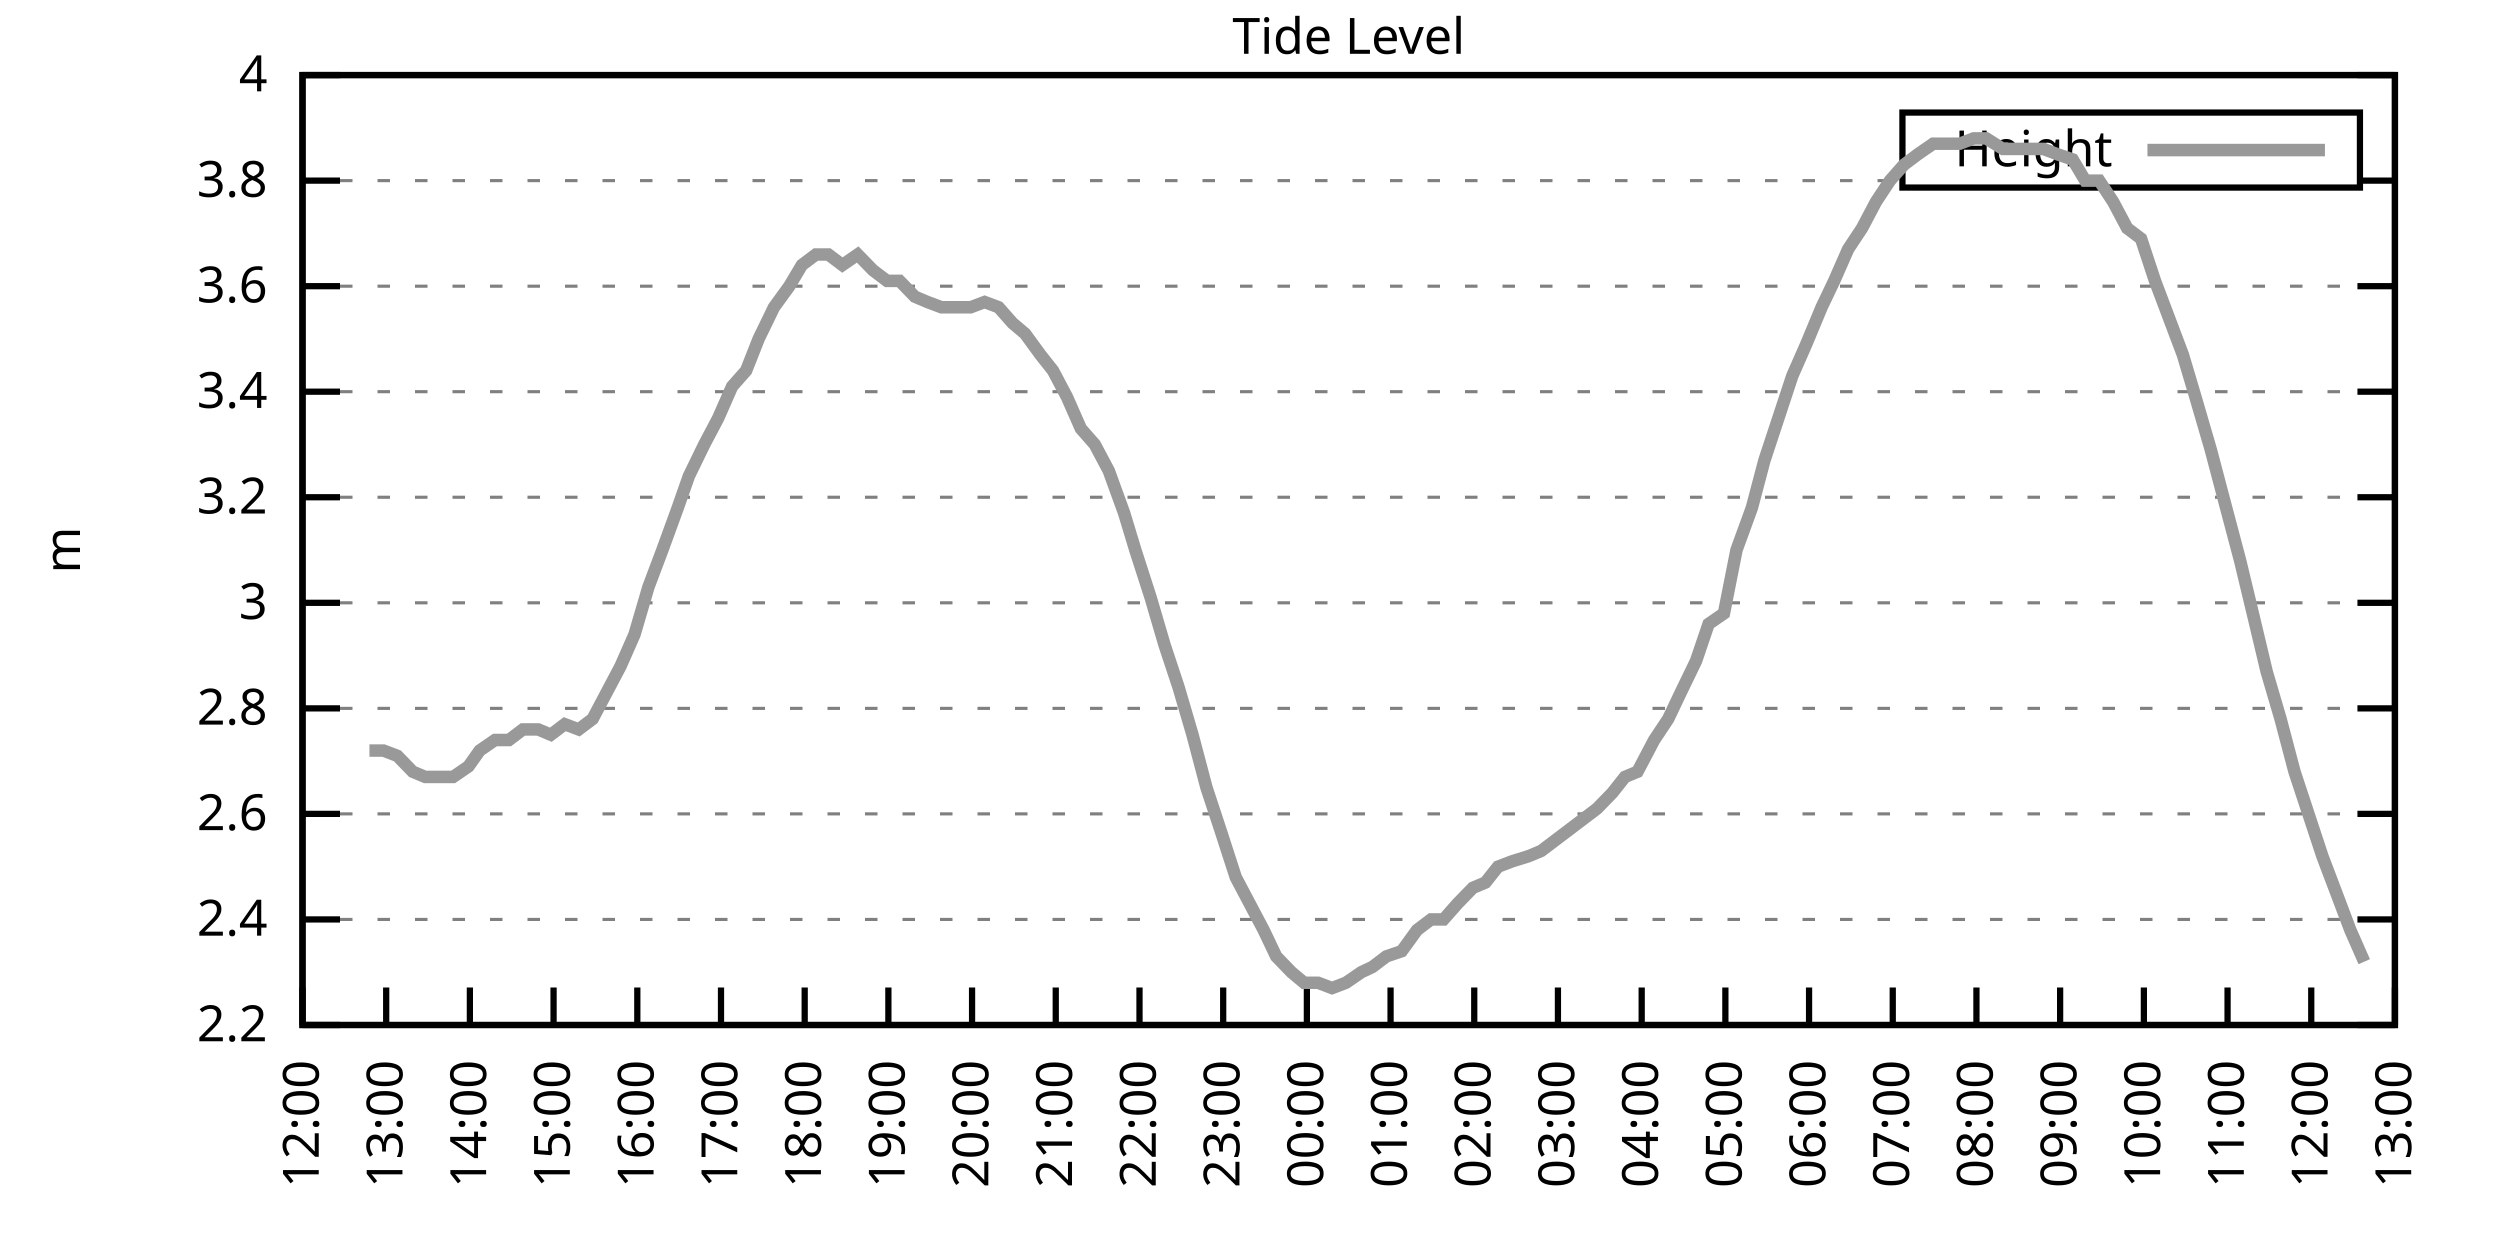
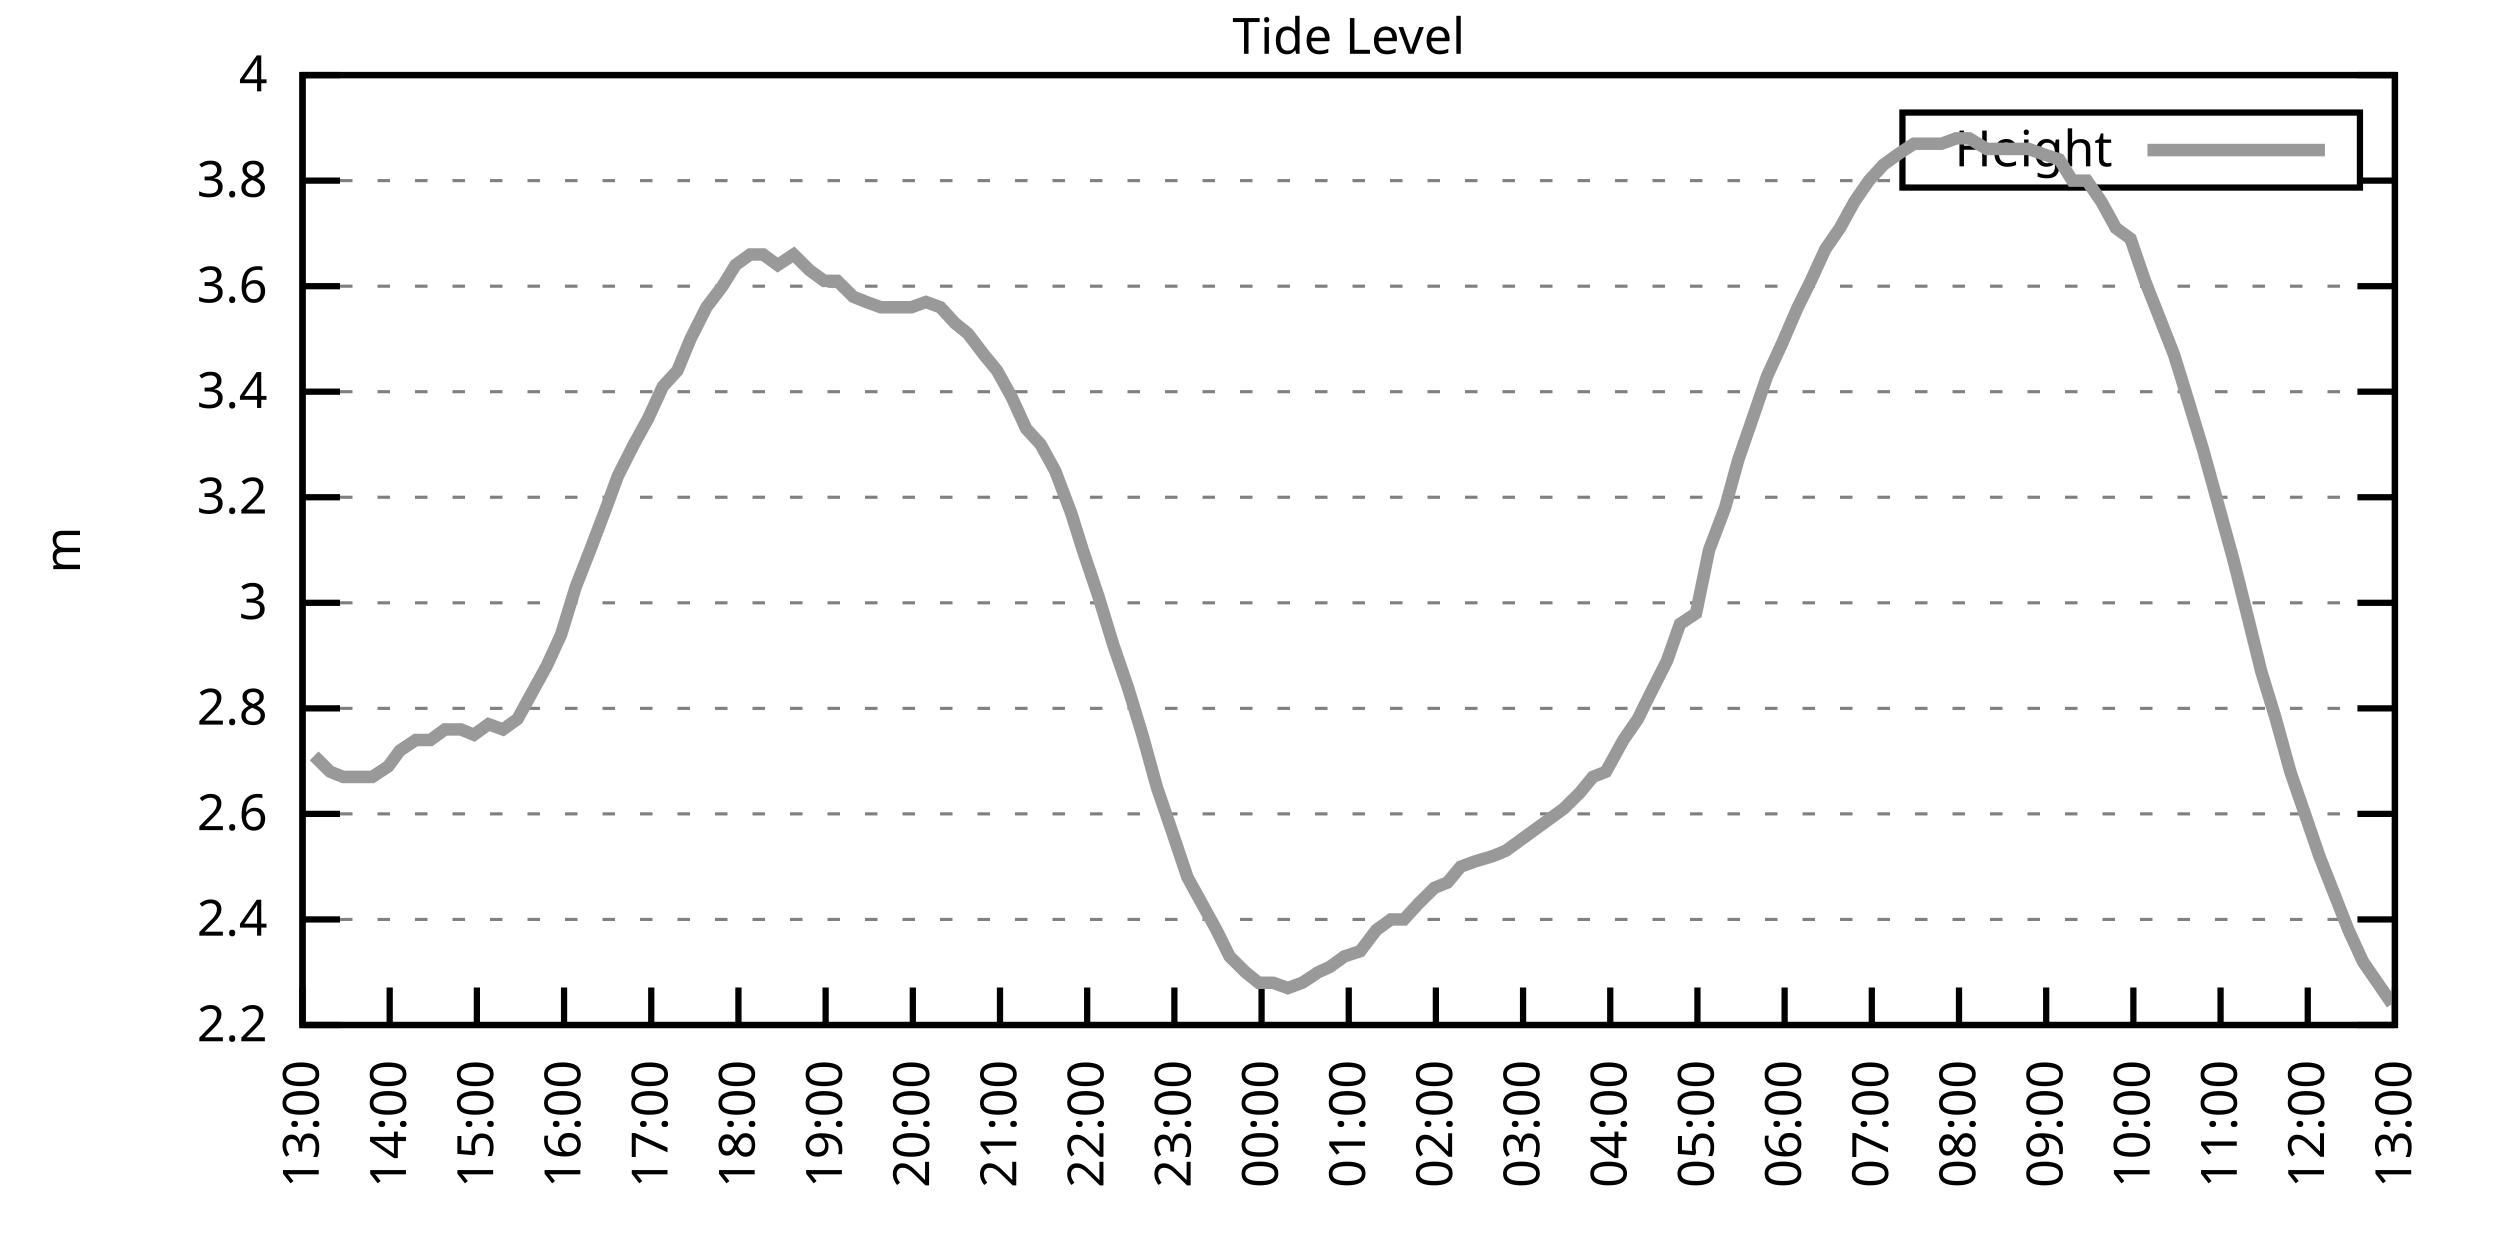
<svg xmlns="http://www.w3.org/2000/svg" xmlns:xlink="http://www.w3.org/1999/xlink" width="400" height="200" viewBox="0 0 400 200">
  <g id="gnuplot_canvas">
    <rect x="0" y="0" width="400" height="200" fill="none" />
    <defs>
      <circle id="gpDot" r="0.5" stroke-width="0.5" stroke="currentColor" />
      <path id="gpPt0" stroke-width="0.333" stroke="currentColor" d="M-1,0 h2 M0,-1 v2" />
      <path id="gpPt1" stroke-width="0.333" stroke="currentColor" d="M-1,-1 L1,1 M1,-1 L-1,1" />
      <path id="gpPt2" stroke-width="0.333" stroke="currentColor" d="M-1,0 L1,0 M0,-1 L0,1 M-1,-1 L1,1 M-1,1 L1,-1" />
      <rect id="gpPt3" stroke-width="0.333" stroke="currentColor" x="-1" y="-1" width="2" height="2" />
      <rect id="gpPt4" stroke-width="0.333" stroke="currentColor" fill="currentColor" x="-1" y="-1" width="2" height="2" />
      <circle id="gpPt5" stroke-width="0.333" stroke="currentColor" cx="0" cy="0" r="1" />
      <use xlink:href="#gpPt5" id="gpPt6" fill="currentColor" stroke="none" />
      <path id="gpPt7" stroke-width="0.333" stroke="currentColor" d="M0,-1.33 L-1.33,0.67 L1.33,0.67 z" />
      <use xlink:href="#gpPt7" id="gpPt8" fill="currentColor" stroke="none" />
      <use xlink:href="#gpPt7" id="gpPt9" stroke="currentColor" transform="rotate(180)" />
      <use xlink:href="#gpPt9" id="gpPt10" fill="currentColor" stroke="none" />
      <use xlink:href="#gpPt3" id="gpPt11" stroke="currentColor" transform="rotate(45)" />
      <use xlink:href="#gpPt11" id="gpPt12" fill="currentColor" stroke="none" />
      <path id="gpPt13" stroke-width="0.333" stroke="currentColor" d="M0,1.330 L1.265,0.411 L0.782,-1.067 L-0.782,-1.076 L-1.265,0.411 z" />
      <use xlink:href="#gpPt13" id="gpPt14" fill="currentColor" stroke="none" />
      <filter id="textbox" filterUnits="objectBoundingBox" x="0" y="0" height="1" width="1">
        <feFlood flood-color="white" flood-opacity="1" result="bgnd" />
        <feComposite in="SourceGraphic" in2="bgnd" operator="atop" />
      </filter>
      <filter id="greybox" filterUnits="objectBoundingBox" x="0" y="0" height="1" width="1">
        <feFlood flood-color="lightgrey" flood-opacity="1" result="grey" />
        <feComposite in="SourceGraphic" in2="grey" operator="atop" />
      </filter>
    </defs>
    <g fill="none" color="white" stroke="currentColor" stroke-width="1.00" stroke-linecap="butt" stroke-linejoin="miter">
</g>
    <g fill="none" color="black" stroke="currentColor" stroke-width="1.00" stroke-linecap="butt" stroke-linejoin="miter">
      <g stroke="none" shape-rendering="crispEdges">
        <polygon fill="rgb(255, 255, 255)" points="48.40,164.00 383.18,164.00 383.18,12.02 48.40,12.02 " />
      </g>
    </g>
    <g fill="none" color="black" stroke="currentColor" stroke-width="1.00" stroke-linecap="butt" stroke-linejoin="miter">
</g>
    <g fill="none" color="black" stroke="black" stroke-width="0.50" stroke-linecap="butt" stroke-linejoin="miter">
</g>
    <g fill="none" color="gray" stroke="currentColor" stroke-width="0.50" stroke-linecap="butt" stroke-linejoin="miter">
      <path stroke="gray" stroke-dasharray="2,4" class="gridline" d="M48.40,164.00 L383.19,164.00  " />
    </g>
    <g fill="none" color="gray" stroke="gray" stroke-width="1.00" stroke-linecap="butt" stroke-linejoin="miter">
</g>
    <g fill="none" color="black" stroke="currentColor" stroke-width="1.00" stroke-linecap="butt" stroke-linejoin="miter">
      <path stroke="black" d="M48.40,164.00 L54.40,164.00 M383.19,164.00 L377.19,164.00  " />
      <g transform="translate(42.80,166.60)" stroke="none" fill="black" font-family="Sans" font-size="8.00" text-anchor="end">
        <text>
          <tspan font-family="Sans"> 2.2</tspan>
        </text>
      </g>
    </g>
    <g fill="none" color="black" stroke="currentColor" stroke-width="1.00" stroke-linecap="butt" stroke-linejoin="miter">
</g>
    <g fill="none" color="black" stroke="black" stroke-width="0.50" stroke-linecap="butt" stroke-linejoin="miter">
</g>
    <g fill="none" color="gray" stroke="currentColor" stroke-width="0.50" stroke-linecap="butt" stroke-linejoin="miter">
      <path stroke="gray" stroke-dasharray="2,4" class="gridline" d="M48.40,147.11 L383.19,147.11  " />
    </g>
    <g fill="none" color="gray" stroke="gray" stroke-width="1.00" stroke-linecap="butt" stroke-linejoin="miter">
</g>
    <g fill="none" color="black" stroke="currentColor" stroke-width="1.00" stroke-linecap="butt" stroke-linejoin="miter">
      <path stroke="black" d="M48.40,147.11 L54.40,147.11 M383.19,147.11 L377.19,147.11  " />
      <g transform="translate(42.80,149.71)" stroke="none" fill="black" font-family="Sans" font-size="8.00" text-anchor="end">
        <text>
          <tspan font-family="Sans"> 2.4</tspan>
        </text>
      </g>
    </g>
    <g fill="none" color="black" stroke="currentColor" stroke-width="1.00" stroke-linecap="butt" stroke-linejoin="miter">
</g>
    <g fill="none" color="black" stroke="black" stroke-width="0.50" stroke-linecap="butt" stroke-linejoin="miter">
</g>
    <g fill="none" color="gray" stroke="currentColor" stroke-width="0.50" stroke-linecap="butt" stroke-linejoin="miter">
      <path stroke="gray" stroke-dasharray="2,4" class="gridline" d="M48.40,130.22 L383.19,130.22  " />
    </g>
    <g fill="none" color="gray" stroke="gray" stroke-width="1.00" stroke-linecap="butt" stroke-linejoin="miter">
</g>
    <g fill="none" color="black" stroke="currentColor" stroke-width="1.00" stroke-linecap="butt" stroke-linejoin="miter">
      <path stroke="black" d="M48.40,130.22 L54.40,130.22 M383.19,130.22 L377.19,130.22  " />
      <g transform="translate(42.80,132.82)" stroke="none" fill="black" font-family="Sans" font-size="8.00" text-anchor="end">
        <text>
          <tspan font-family="Sans"> 2.6</tspan>
        </text>
      </g>
    </g>
    <g fill="none" color="black" stroke="currentColor" stroke-width="1.00" stroke-linecap="butt" stroke-linejoin="miter">
</g>
    <g fill="none" color="black" stroke="black" stroke-width="0.50" stroke-linecap="butt" stroke-linejoin="miter">
</g>
    <g fill="none" color="gray" stroke="currentColor" stroke-width="0.50" stroke-linecap="butt" stroke-linejoin="miter">
      <path stroke="gray" stroke-dasharray="2,4" class="gridline" d="M48.40,113.34 L383.19,113.34  " />
    </g>
    <g fill="none" color="gray" stroke="gray" stroke-width="1.00" stroke-linecap="butt" stroke-linejoin="miter">
</g>
    <g fill="none" color="black" stroke="currentColor" stroke-width="1.00" stroke-linecap="butt" stroke-linejoin="miter">
      <path stroke="black" d="M48.40,113.34 L54.40,113.34 M383.19,113.34 L377.19,113.34  " />
      <g transform="translate(42.80,115.94)" stroke="none" fill="black" font-family="Sans" font-size="8.00" text-anchor="end">
        <text>
          <tspan font-family="Sans"> 2.8</tspan>
        </text>
      </g>
    </g>
    <g fill="none" color="black" stroke="currentColor" stroke-width="1.00" stroke-linecap="butt" stroke-linejoin="miter">
</g>
    <g fill="none" color="black" stroke="black" stroke-width="0.50" stroke-linecap="butt" stroke-linejoin="miter">
</g>
    <g fill="none" color="gray" stroke="currentColor" stroke-width="0.50" stroke-linecap="butt" stroke-linejoin="miter">
      <path stroke="gray" stroke-dasharray="2,4" class="gridline" d="M48.40,96.45 L383.19,96.45  " />
    </g>
    <g fill="none" color="gray" stroke="gray" stroke-width="1.00" stroke-linecap="butt" stroke-linejoin="miter">
</g>
    <g fill="none" color="black" stroke="currentColor" stroke-width="1.00" stroke-linecap="butt" stroke-linejoin="miter">
      <path stroke="black" d="M48.40,96.45 L54.40,96.45 M383.19,96.45 L377.19,96.45  " />
      <g transform="translate(42.80,99.05)" stroke="none" fill="black" font-family="Sans" font-size="8.00" text-anchor="end">
        <text>
          <tspan font-family="Sans"> 3</tspan>
        </text>
      </g>
    </g>
    <g fill="none" color="black" stroke="currentColor" stroke-width="1.00" stroke-linecap="butt" stroke-linejoin="miter">
</g>
    <g fill="none" color="black" stroke="black" stroke-width="0.50" stroke-linecap="butt" stroke-linejoin="miter">
</g>
    <g fill="none" color="gray" stroke="currentColor" stroke-width="0.50" stroke-linecap="butt" stroke-linejoin="miter">
      <path stroke="gray" stroke-dasharray="2,4" class="gridline" d="M48.40,79.56 L383.19,79.56  " />
    </g>
    <g fill="none" color="gray" stroke="gray" stroke-width="1.00" stroke-linecap="butt" stroke-linejoin="miter">
</g>
    <g fill="none" color="black" stroke="currentColor" stroke-width="1.00" stroke-linecap="butt" stroke-linejoin="miter">
      <path stroke="black" d="M48.40,79.56 L54.40,79.56 M383.19,79.56 L377.19,79.56  " />
      <g transform="translate(42.80,82.16)" stroke="none" fill="black" font-family="Sans" font-size="8.00" text-anchor="end">
        <text>
          <tspan font-family="Sans"> 3.2</tspan>
        </text>
      </g>
    </g>
    <g fill="none" color="black" stroke="currentColor" stroke-width="1.00" stroke-linecap="butt" stroke-linejoin="miter">
</g>
    <g fill="none" color="black" stroke="black" stroke-width="0.50" stroke-linecap="butt" stroke-linejoin="miter">
</g>
    <g fill="none" color="gray" stroke="currentColor" stroke-width="0.50" stroke-linecap="butt" stroke-linejoin="miter">
      <path stroke="gray" stroke-dasharray="2,4" class="gridline" d="M48.40,62.67 L383.19,62.67  " />
    </g>
    <g fill="none" color="gray" stroke="gray" stroke-width="1.00" stroke-linecap="butt" stroke-linejoin="miter">
</g>
    <g fill="none" color="black" stroke="currentColor" stroke-width="1.00" stroke-linecap="butt" stroke-linejoin="miter">
      <path stroke="black" d="M48.40,62.67 L54.40,62.67 M383.19,62.67 L377.19,62.67  " />
      <g transform="translate(42.80,65.27)" stroke="none" fill="black" font-family="Sans" font-size="8.00" text-anchor="end">
        <text>
          <tspan font-family="Sans"> 3.4</tspan>
        </text>
      </g>
    </g>
    <g fill="none" color="black" stroke="currentColor" stroke-width="1.00" stroke-linecap="butt" stroke-linejoin="miter">
</g>
    <g fill="none" color="black" stroke="black" stroke-width="0.50" stroke-linecap="butt" stroke-linejoin="miter">
</g>
    <g fill="none" color="gray" stroke="currentColor" stroke-width="0.50" stroke-linecap="butt" stroke-linejoin="miter">
      <path stroke="gray" stroke-dasharray="2,4" class="gridline" d="M48.40,45.79 L383.19,45.79  " />
    </g>
    <g fill="none" color="gray" stroke="gray" stroke-width="1.00" stroke-linecap="butt" stroke-linejoin="miter">
</g>
    <g fill="none" color="black" stroke="currentColor" stroke-width="1.00" stroke-linecap="butt" stroke-linejoin="miter">
      <path stroke="black" d="M48.40,45.79 L54.40,45.79 M383.19,45.79 L377.19,45.79  " />
      <g transform="translate(42.80,48.39)" stroke="none" fill="black" font-family="Sans" font-size="8.00" text-anchor="end">
        <text>
          <tspan font-family="Sans"> 3.6</tspan>
        </text>
      </g>
    </g>
    <g fill="none" color="black" stroke="currentColor" stroke-width="1.00" stroke-linecap="butt" stroke-linejoin="miter">
</g>
    <g fill="none" color="black" stroke="black" stroke-width="0.50" stroke-linecap="butt" stroke-linejoin="miter">
</g>
    <g fill="none" color="gray" stroke="currentColor" stroke-width="0.50" stroke-linecap="butt" stroke-linejoin="miter">
      <path stroke="gray" stroke-dasharray="2,4" class="gridline" d="M48.40,28.90 L304.39,28.90 M377.59,28.90 L383.19,28.90  " />
    </g>
    <g fill="none" color="gray" stroke="gray" stroke-width="1.00" stroke-linecap="butt" stroke-linejoin="miter">
</g>
    <g fill="none" color="black" stroke="currentColor" stroke-width="1.00" stroke-linecap="butt" stroke-linejoin="miter">
      <path stroke="black" d="M48.40,28.90 L54.40,28.90 M383.19,28.90 L377.19,28.90  " />
      <g transform="translate(42.80,31.50)" stroke="none" fill="black" font-family="Sans" font-size="8.00" text-anchor="end">
        <text>
          <tspan font-family="Sans"> 3.8</tspan>
        </text>
      </g>
    </g>
    <g fill="none" color="black" stroke="currentColor" stroke-width="1.00" stroke-linecap="butt" stroke-linejoin="miter">
</g>
    <g fill="none" color="black" stroke="black" stroke-width="0.50" stroke-linecap="butt" stroke-linejoin="miter">
</g>
    <g fill="none" color="gray" stroke="currentColor" stroke-width="0.50" stroke-linecap="butt" stroke-linejoin="miter">
      <path stroke="gray" stroke-dasharray="2,4" class="gridline" d="M48.40,12.01 L383.19,12.01  " />
    </g>
    <g fill="none" color="gray" stroke="gray" stroke-width="1.00" stroke-linecap="butt" stroke-linejoin="miter">
</g>
    <g fill="none" color="black" stroke="currentColor" stroke-width="1.00" stroke-linecap="butt" stroke-linejoin="miter">
      <path stroke="black" d="M48.40,12.01 L54.40,12.01 M383.19,12.01 L377.19,12.01  " />
      <g transform="translate(42.80,14.61)" stroke="none" fill="black" font-family="Sans" font-size="8.00" text-anchor="end">
        <text>
          <tspan font-family="Sans"> 4</tspan>
        </text>
      </g>
    </g>
    <g fill="none" color="black" stroke="currentColor" stroke-width="1.00" stroke-linecap="butt" stroke-linejoin="miter">
      <path stroke="black" d="M48.40,164.00 L48.40,158.00  " />
      <g transform="translate(51.00,169.60) rotate(270.00)" stroke="none" fill="black" font-family="Sans" font-size="8.00" text-anchor="end">
        <text>
-           <tspan font-family="Sans">12:00</tspan>
-         </text>
-       </g>
-     </g>
-     <g fill="none" color="black" stroke="currentColor" stroke-width="1.00" stroke-linecap="butt" stroke-linejoin="miter">
-       <path stroke="black" d="M61.79,164.00 L61.79,158.00  " />
-       <g transform="translate(64.39,169.60) rotate(270.00)" stroke="none" fill="black" font-family="Sans" font-size="8.00" text-anchor="end">
-         <text>
          <tspan font-family="Sans">13:00</tspan>
        </text>
      </g>
    </g>
    <g fill="none" color="black" stroke="currentColor" stroke-width="1.00" stroke-linecap="butt" stroke-linejoin="miter">
-       <path stroke="black" d="M75.18,164.00 L75.18,158.00  " />
-       <g transform="translate(77.78,169.60) rotate(270.00)" stroke="none" fill="black" font-family="Sans" font-size="8.00" text-anchor="end">
+       <path stroke="black" d="M62.35,164.00 L62.35,158.00  " />
+       <g transform="translate(64.95,169.60) rotate(270.00)" stroke="none" fill="black" font-family="Sans" font-size="8.00" text-anchor="end">
        <text>
          <tspan font-family="Sans">14:00</tspan>
        </text>
      </g>
    </g>
    <g fill="none" color="black" stroke="currentColor" stroke-width="1.00" stroke-linecap="butt" stroke-linejoin="miter">
-       <path stroke="black" d="M88.57,164.00 L88.57,158.00  " />
-       <g transform="translate(91.17,169.60) rotate(270.00)" stroke="none" fill="black" font-family="Sans" font-size="8.00" text-anchor="end">
+       <path stroke="black" d="M76.30,164.00 L76.30,158.00  " />
+       <g transform="translate(78.90,169.60) rotate(270.00)" stroke="none" fill="black" font-family="Sans" font-size="8.00" text-anchor="end">
        <text>
          <tspan font-family="Sans">15:00</tspan>
        </text>
      </g>
    </g>
    <g fill="none" color="black" stroke="currentColor" stroke-width="1.00" stroke-linecap="butt" stroke-linejoin="miter">
-       <path stroke="black" d="M101.97,164.00 L101.97,158.00  " />
-       <g transform="translate(104.57,169.60) rotate(270.00)" stroke="none" fill="black" font-family="Sans" font-size="8.00" text-anchor="end">
+       <path stroke="black" d="M90.25,164.00 L90.25,158.00  " />
+       <g transform="translate(92.85,169.60) rotate(270.00)" stroke="none" fill="black" font-family="Sans" font-size="8.00" text-anchor="end">
        <text>
          <tspan font-family="Sans">16:00</tspan>
        </text>
      </g>
    </g>
    <g fill="none" color="black" stroke="currentColor" stroke-width="1.00" stroke-linecap="butt" stroke-linejoin="miter">
-       <path stroke="black" d="M115.36,164.00 L115.36,158.00  " />
-       <g transform="translate(117.96,169.60) rotate(270.00)" stroke="none" fill="black" font-family="Sans" font-size="8.00" text-anchor="end">
+       <path stroke="black" d="M104.20,164.00 L104.20,158.00  " />
+       <g transform="translate(106.80,169.60) rotate(270.00)" stroke="none" fill="black" font-family="Sans" font-size="8.00" text-anchor="end">
        <text>
          <tspan font-family="Sans">17:00</tspan>
        </text>
      </g>
    </g>
    <g fill="none" color="black" stroke="currentColor" stroke-width="1.00" stroke-linecap="butt" stroke-linejoin="miter">
-       <path stroke="black" d="M128.75,164.00 L128.75,158.00  " />
-       <g transform="translate(131.35,169.60) rotate(270.00)" stroke="none" fill="black" font-family="Sans" font-size="8.00" text-anchor="end">
+       <path stroke="black" d="M118.15,164.00 L118.15,158.00  " />
+       <g transform="translate(120.75,169.60) rotate(270.00)" stroke="none" fill="black" font-family="Sans" font-size="8.00" text-anchor="end">
        <text>
          <tspan font-family="Sans">18:00</tspan>
        </text>
      </g>
    </g>
    <g fill="none" color="black" stroke="currentColor" stroke-width="1.00" stroke-linecap="butt" stroke-linejoin="miter">
-       <path stroke="black" d="M142.14,164.00 L142.14,158.00  " />
-       <g transform="translate(144.74,169.60) rotate(270.00)" stroke="none" fill="black" font-family="Sans" font-size="8.00" text-anchor="end">
+       <path stroke="black" d="M132.10,164.00 L132.10,158.00  " />
+       <g transform="translate(134.70,169.60) rotate(270.00)" stroke="none" fill="black" font-family="Sans" font-size="8.00" text-anchor="end">
        <text>
          <tspan font-family="Sans">19:00</tspan>
        </text>
      </g>
    </g>
    <g fill="none" color="black" stroke="currentColor" stroke-width="1.00" stroke-linecap="butt" stroke-linejoin="miter">
-       <path stroke="black" d="M155.53,164.00 L155.53,158.00  " />
-       <g transform="translate(158.13,169.60) rotate(270.00)" stroke="none" fill="black" font-family="Sans" font-size="8.00" text-anchor="end">
+       <path stroke="black" d="M146.05,164.00 L146.05,158.00  " />
+       <g transform="translate(148.65,169.60) rotate(270.00)" stroke="none" fill="black" font-family="Sans" font-size="8.00" text-anchor="end">
        <text>
          <tspan font-family="Sans">20:00</tspan>
        </text>
      </g>
    </g>
    <g fill="none" color="black" stroke="currentColor" stroke-width="1.00" stroke-linecap="butt" stroke-linejoin="miter">
-       <path stroke="black" d="M168.92,164.00 L168.92,158.00  " />
-       <g transform="translate(171.52,169.60) rotate(270.00)" stroke="none" fill="black" font-family="Sans" font-size="8.00" text-anchor="end">
+       <path stroke="black" d="M160.00,164.00 L160.00,158.00  " />
+       <g transform="translate(162.60,169.60) rotate(270.00)" stroke="none" fill="black" font-family="Sans" font-size="8.00" text-anchor="end">
        <text>
          <tspan font-family="Sans">21:00</tspan>
        </text>
      </g>
    </g>
    <g fill="none" color="black" stroke="currentColor" stroke-width="1.00" stroke-linecap="butt" stroke-linejoin="miter">
-       <path stroke="black" d="M182.32,164.00 L182.32,158.00  " />
-       <g transform="translate(184.92,169.60) rotate(270.00)" stroke="none" fill="black" font-family="Sans" font-size="8.00" text-anchor="end">
+       <path stroke="black" d="M173.95,164.00 L173.95,158.00  " />
+       <g transform="translate(176.55,169.60) rotate(270.00)" stroke="none" fill="black" font-family="Sans" font-size="8.00" text-anchor="end">
        <text>
          <tspan font-family="Sans">22:00</tspan>
        </text>
      </g>
    </g>
    <g fill="none" color="black" stroke="currentColor" stroke-width="1.00" stroke-linecap="butt" stroke-linejoin="miter">
-       <path stroke="black" d="M195.71,164.00 L195.71,158.00  " />
-       <g transform="translate(198.31,169.60) rotate(270.00)" stroke="none" fill="black" font-family="Sans" font-size="8.00" text-anchor="end">
+       <path stroke="black" d="M187.90,164.00 L187.90,158.00  " />
+       <g transform="translate(190.50,169.60) rotate(270.00)" stroke="none" fill="black" font-family="Sans" font-size="8.00" text-anchor="end">
        <text>
          <tspan font-family="Sans">23:00</tspan>
        </text>
      </g>
    </g>
    <g fill="none" color="black" stroke="currentColor" stroke-width="1.00" stroke-linecap="butt" stroke-linejoin="miter">
-       <path stroke="black" d="M209.10,164.00 L209.10,158.00  " />
-       <g transform="translate(211.70,169.60) rotate(270.00)" stroke="none" fill="black" font-family="Sans" font-size="8.00" text-anchor="end">
+       <path stroke="black" d="M201.85,164.00 L201.85,158.00  " />
+       <g transform="translate(204.45,169.60) rotate(270.00)" stroke="none" fill="black" font-family="Sans" font-size="8.00" text-anchor="end">
        <text>
          <tspan font-family="Sans">00:00</tspan>
        </text>
      </g>
    </g>
    <g fill="none" color="black" stroke="currentColor" stroke-width="1.00" stroke-linecap="butt" stroke-linejoin="miter">
-       <path stroke="black" d="M222.49,164.00 L222.49,158.00  " />
-       <g transform="translate(225.09,169.60) rotate(270.00)" stroke="none" fill="black" font-family="Sans" font-size="8.00" text-anchor="end">
+       <path stroke="black" d="M215.80,164.00 L215.80,158.00  " />
+       <g transform="translate(218.40,169.60) rotate(270.00)" stroke="none" fill="black" font-family="Sans" font-size="8.00" text-anchor="end">
        <text>
          <tspan font-family="Sans">01:00</tspan>
        </text>
      </g>
    </g>
    <g fill="none" color="black" stroke="currentColor" stroke-width="1.00" stroke-linecap="butt" stroke-linejoin="miter">
-       <path stroke="black" d="M235.88,164.00 L235.88,158.00  " />
-       <g transform="translate(238.48,169.60) rotate(270.00)" stroke="none" fill="black" font-family="Sans" font-size="8.00" text-anchor="end">
+       <path stroke="black" d="M229.74,164.00 L229.74,158.00  " />
+       <g transform="translate(232.34,169.60) rotate(270.00)" stroke="none" fill="black" font-family="Sans" font-size="8.00" text-anchor="end">
        <text>
          <tspan font-family="Sans">02:00</tspan>
        </text>
      </g>
    </g>
    <g fill="none" color="black" stroke="currentColor" stroke-width="1.00" stroke-linecap="butt" stroke-linejoin="miter">
-       <path stroke="black" d="M249.27,164.00 L249.27,158.00  " />
-       <g transform="translate(251.87,169.60) rotate(270.00)" stroke="none" fill="black" font-family="Sans" font-size="8.00" text-anchor="end">
+       <path stroke="black" d="M243.69,164.00 L243.69,158.00  " />
+       <g transform="translate(246.29,169.60) rotate(270.00)" stroke="none" fill="black" font-family="Sans" font-size="8.00" text-anchor="end">
        <text>
          <tspan font-family="Sans">03:00</tspan>
        </text>
      </g>
    </g>
    <g fill="none" color="black" stroke="currentColor" stroke-width="1.00" stroke-linecap="butt" stroke-linejoin="miter">
-       <path stroke="black" d="M262.67,164.00 L262.67,158.00  " />
-       <g transform="translate(265.27,169.60) rotate(270.00)" stroke="none" fill="black" font-family="Sans" font-size="8.00" text-anchor="end">
+       <path stroke="black" d="M257.64,164.00 L257.64,158.00  " />
+       <g transform="translate(260.24,169.60) rotate(270.00)" stroke="none" fill="black" font-family="Sans" font-size="8.00" text-anchor="end">
        <text>
          <tspan font-family="Sans">04:00</tspan>
        </text>
      </g>
    </g>
    <g fill="none" color="black" stroke="currentColor" stroke-width="1.00" stroke-linecap="butt" stroke-linejoin="miter">
-       <path stroke="black" d="M276.06,164.00 L276.06,158.00  " />
-       <g transform="translate(278.66,169.60) rotate(270.00)" stroke="none" fill="black" font-family="Sans" font-size="8.00" text-anchor="end">
+       <path stroke="black" d="M271.59,164.00 L271.59,158.00  " />
+       <g transform="translate(274.19,169.60) rotate(270.00)" stroke="none" fill="black" font-family="Sans" font-size="8.00" text-anchor="end">
        <text>
          <tspan font-family="Sans">05:00</tspan>
        </text>
      </g>
    </g>
    <g fill="none" color="black" stroke="currentColor" stroke-width="1.00" stroke-linecap="butt" stroke-linejoin="miter">
-       <path stroke="black" d="M289.45,164.00 L289.45,158.00  " />
-       <g transform="translate(292.05,169.60) rotate(270.00)" stroke="none" fill="black" font-family="Sans" font-size="8.00" text-anchor="end">
+       <path stroke="black" d="M285.54,164.00 L285.54,158.00  " />
+       <g transform="translate(288.14,169.60) rotate(270.00)" stroke="none" fill="black" font-family="Sans" font-size="8.00" text-anchor="end">
        <text>
          <tspan font-family="Sans">06:00</tspan>
        </text>
      </g>
    </g>
    <g fill="none" color="black" stroke="currentColor" stroke-width="1.00" stroke-linecap="butt" stroke-linejoin="miter">
-       <path stroke="black" d="M302.84,164.00 L302.84,158.00  " />
-       <g transform="translate(305.44,169.60) rotate(270.00)" stroke="none" fill="black" font-family="Sans" font-size="8.00" text-anchor="end">
+       <path stroke="black" d="M299.49,164.00 L299.49,158.00  " />
+       <g transform="translate(302.09,169.60) rotate(270.00)" stroke="none" fill="black" font-family="Sans" font-size="8.00" text-anchor="end">
        <text>
          <tspan font-family="Sans">07:00</tspan>
        </text>
      </g>
    </g>
    <g fill="none" color="black" stroke="currentColor" stroke-width="1.00" stroke-linecap="butt" stroke-linejoin="miter">
-       <path stroke="black" d="M316.23,164.00 L316.23,158.00  " />
-       <g transform="translate(318.83,169.60) rotate(270.00)" stroke="none" fill="black" font-family="Sans" font-size="8.00" text-anchor="end">
+       <path stroke="black" d="M313.44,164.00 L313.44,158.00  " />
+       <g transform="translate(316.04,169.60) rotate(270.00)" stroke="none" fill="black" font-family="Sans" font-size="8.00" text-anchor="end">
        <text>
          <tspan font-family="Sans">08:00</tspan>
        </text>
      </g>
    </g>
    <g fill="none" color="black" stroke="currentColor" stroke-width="1.00" stroke-linecap="butt" stroke-linejoin="miter">
-       <path stroke="black" d="M329.62,164.00 L329.62,158.00  " />
-       <g transform="translate(332.22,169.60) rotate(270.00)" stroke="none" fill="black" font-family="Sans" font-size="8.00" text-anchor="end">
+       <path stroke="black" d="M327.39,164.00 L327.39,158.00  " />
+       <g transform="translate(329.99,169.60) rotate(270.00)" stroke="none" fill="black" font-family="Sans" font-size="8.00" text-anchor="end">
        <text>
          <tspan font-family="Sans">09:00</tspan>
        </text>
      </g>
    </g>
    <g fill="none" color="black" stroke="currentColor" stroke-width="1.00" stroke-linecap="butt" stroke-linejoin="miter">
-       <path stroke="black" d="M343.02,164.00 L343.02,158.00  " />
-       <g transform="translate(345.62,169.60) rotate(270.00)" stroke="none" fill="black" font-family="Sans" font-size="8.00" text-anchor="end">
+       <path stroke="black" d="M341.34,164.00 L341.34,158.00  " />
+       <g transform="translate(343.94,169.60) rotate(270.00)" stroke="none" fill="black" font-family="Sans" font-size="8.00" text-anchor="end">
        <text>
          <tspan font-family="Sans">10:00</tspan>
        </text>
      </g>
    </g>
    <g fill="none" color="black" stroke="currentColor" stroke-width="1.00" stroke-linecap="butt" stroke-linejoin="miter">
-       <path stroke="black" d="M356.41,164.00 L356.41,158.00  " />
-       <g transform="translate(359.01,169.60) rotate(270.00)" stroke="none" fill="black" font-family="Sans" font-size="8.00" text-anchor="end">
+       <path stroke="black" d="M355.29,164.00 L355.29,158.00  " />
+       <g transform="translate(357.89,169.60) rotate(270.00)" stroke="none" fill="black" font-family="Sans" font-size="8.00" text-anchor="end">
        <text>
          <tspan font-family="Sans">11:00</tspan>
        </text>
      </g>
    </g>
    <g fill="none" color="black" stroke="currentColor" stroke-width="1.00" stroke-linecap="butt" stroke-linejoin="miter">
-       <path stroke="black" d="M369.80,164.00 L369.80,158.00  " />
-       <g transform="translate(372.40,169.60) rotate(270.00)" stroke="none" fill="black" font-family="Sans" font-size="8.00" text-anchor="end">
+       <path stroke="black" d="M369.24,164.00 L369.24,158.00  " />
+       <g transform="translate(371.84,169.60) rotate(270.00)" stroke="none" fill="black" font-family="Sans" font-size="8.00" text-anchor="end">
        <text>
          <tspan font-family="Sans">12:00</tspan>
        </text>
      </g>
    </g>
    <g fill="none" color="black" stroke="currentColor" stroke-width="1.00" stroke-linecap="butt" stroke-linejoin="miter">
      <path stroke="black" d="M383.19,164.00 L383.19,158.00  " />
      <g transform="translate(385.79,169.60) rotate(270.00)" stroke="none" fill="black" font-family="Sans" font-size="8.00" text-anchor="end">
        <text>
          <tspan font-family="Sans">13:00</tspan>
        </text>
      </g>
    </g>
    <g fill="none" color="black" stroke="currentColor" stroke-width="1.00" stroke-linecap="butt" stroke-linejoin="miter">
</g>
    <g fill="none" color="black" stroke="currentColor" stroke-width="1.00" stroke-linecap="butt" stroke-linejoin="miter">
      <path stroke="black" d="M48.40,12.01 L48.40,164.00 L383.19,164.00 L383.19,12.01 L48.40,12.01 Z  " />
    </g>
    <g fill="none" color="black" stroke="currentColor" stroke-width="1.00" stroke-linecap="butt" stroke-linejoin="miter">
</g>
    <g fill="none" color="black" stroke="currentColor" stroke-width="1.00" stroke-linecap="butt" stroke-linejoin="miter">
      <path stroke="black" d="M304.39,30.01 L304.39,18.01 L377.59,18.01 L377.59,30.01 L304.39,30.01 Z  " />
    </g>
    <g id="Tide_level_plot_1">
      <g fill="none" color="white" stroke="black" stroke-width="2.00" stroke-linecap="butt" stroke-linejoin="miter">
</g>
      <g fill="none" color="black" stroke="currentColor" stroke-width="2.00" stroke-linecap="butt" stroke-linejoin="miter">
        <g transform="translate(337.99,26.61)" stroke="none" fill="black" font-family="Sans" font-size="8.00" text-anchor="end">
          <text>
            <tspan font-family="Sans">Height</tspan>
          </text>
        </g>
      </g>
      <g fill="none" color="black" stroke="currentColor" stroke-width="2.00" stroke-linecap="butt" stroke-linejoin="miter">
-         <path stroke="rgb(153, 153, 153)" d="M343.59,24.01 L371.99,24.01 M59.11,120.09 L61.35,120.09 L63.58,120.94 L66.03,123.47 L68.04,124.31 L70.50,124.31   L72.50,124.31 L74.96,122.62 L76.75,120.09 L79.20,118.40 L81.43,118.40 L83.66,116.71 L86.12,116.71 L88.13,117.56   L90.36,115.87 L92.59,116.71 L94.82,115.03 L97.06,110.80 L99.29,106.58 L101.52,101.52 L103.75,93.92 L105.98,88.00   L108.44,81.25 L110.22,76.18 L112.68,71.12 L114.91,66.90 L117.14,61.83 L119.38,59.30 L121.38,54.23 L123.84,49.16   L126.29,45.79 L128.30,42.41 L130.54,40.72 L132.54,40.72 L134.78,42.41 L137.23,40.72 L139.69,43.25 L141.92,44.94   L143.93,44.94 L146.38,47.47 L148.39,48.32 L150.62,49.16 L152.85,49.16 L155.31,49.16 L157.54,48.32 L159.77,49.16   L162.01,51.70 L164.01,53.39 L166.47,56.76 L168.48,59.30 L170.71,63.52 L172.94,68.58 L175.17,71.12 L177.41,75.34   L179.86,82.09 L181.65,88.00 L184.10,95.60 L186.33,103.20 L188.57,109.96 L190.80,117.56 L193.03,126.00 L195.26,132.76   L197.72,140.36 L199.95,144.58 L202.18,148.80 L204.19,153.02 L206.64,155.56 L208.65,157.24 L210.88,157.24 L213.12,158.09   L215.35,157.24 L217.80,155.56 L219.59,154.71 L221.82,153.02 L224.28,152.18 L226.73,148.80 L228.96,147.11 L230.97,147.11   L233.20,144.58 L235.66,142.05 L237.67,141.20 L239.68,138.67 L241.91,137.82 L244.59,136.98 L246.60,136.14 L248.83,134.45   L251.06,132.76 L253.29,131.07 L255.52,129.38 L257.98,126.85 L259.99,124.31 L262.00,123.47 L264.67,118.40 L266.91,115.03   L268.92,110.80 L271.37,105.74 L273.38,99.83 L275.83,98.14 L277.84,88.00 L280.30,81.25 L282.31,73.65 L284.54,66.90   L286.77,60.14 L289.00,55.07 L291.46,49.16 L293.47,44.94 L295.70,39.87 L297.93,36.50 L300.16,32.28 L302.39,28.90   L304.63,26.36 L306.86,24.68 L309.31,22.99 L311.54,22.99 L313.55,22.99 L315.79,22.14 L317.79,22.14 L320.47,23.83   L322.48,23.83 L324.71,23.83 L326.95,23.83 L329.18,24.68 L331.63,25.52 L333.64,28.90 L335.87,28.90 L338.10,32.28   L340.34,36.50 L342.57,38.19 L344.80,44.94 L347.03,50.85 L349.26,56.76 L351.27,63.52 L353.73,71.96 L355.96,80.41   L358.42,89.69 L360.65,98.98 L362.66,107.43 L364.89,115.03 L367.12,123.47 L369.35,130.22 L371.58,136.98 L373.82,142.89   L376.05,148.80 L378.28,153.87  " />
+         <path stroke="rgb(153, 153, 153)" d="M343.59,24.01 L371.99,24.01 M50.26,120.94 L52.82,123.47 L54.91,124.31 L57.47,124.31 L59.56,124.31 L62.12,122.62   L63.98,120.09 L66.53,118.40 L68.86,118.40 L71.18,116.71 L73.74,116.71 L75.83,117.56 L78.16,115.87 L80.48,116.71   L82.81,115.03 L85.13,110.80 L87.46,106.58 L89.78,101.52 L92.11,93.92 L94.43,88.00 L96.99,81.25 L98.85,76.18   L101.41,71.12 L103.73,66.90 L106.06,61.83 L108.38,59.30 L110.48,54.23 L113.03,49.16 L115.59,45.79 L117.68,42.41   L120.01,40.72 L122.10,40.72 L124.43,42.41 L126.98,40.72 L129.54,43.25 L131.87,44.94 L133.96,44.94 L136.51,47.47   L138.61,48.32 L140.93,49.16 L143.26,49.16 L145.81,49.16 L148.14,48.32 L150.46,49.16 L152.79,51.70 L154.88,53.39   L157.44,56.76 L159.53,59.30 L161.86,63.52 L164.18,68.58 L166.51,71.12 L168.83,75.34 L171.39,82.09 L173.25,88.00   L175.81,95.60 L178.13,103.20 L180.46,109.96 L182.78,117.56 L185.11,126.00 L187.43,132.76 L189.99,140.36 L192.31,144.58   L194.64,148.80 L196.73,153.02 L199.29,155.56 L201.38,157.24 L203.71,157.24 L206.03,158.09 L208.36,157.24 L210.91,155.56   L212.77,154.71 L215.10,153.02 L217.65,152.18 L220.21,148.80 L222.54,147.11 L224.63,147.11 L226.95,144.58 L229.51,142.05   L231.60,141.20 L233.70,138.67 L236.02,137.82 L238.81,136.98 L240.90,136.14 L243.23,134.45 L245.55,132.76 L247.88,131.07   L250.20,129.38 L252.76,126.85 L254.85,124.31 L256.95,123.47 L259.74,118.40 L262.06,115.03 L264.15,110.80 L266.71,105.74   L268.80,99.83 L271.36,98.14 L273.45,88.00 L276.01,81.25 L278.10,73.65 L280.43,66.90 L282.75,60.14 L285.08,55.07   L287.64,49.16 L289.73,44.94 L292.05,39.87 L294.38,36.50 L296.70,32.28 L299.03,28.90 L301.35,26.36 L303.68,24.68   L306.23,22.99 L308.56,22.99 L310.65,22.99 L312.98,22.14 L315.07,22.14 L317.86,23.83 L319.95,23.83 L322.28,23.83   L324.60,23.83 L326.93,24.68 L329.48,25.52 L331.58,28.90 L333.90,28.90 L336.23,32.28 L338.55,36.50 L340.88,38.19   L343.20,44.94 L345.53,50.85 L347.85,56.76 L349.94,63.52 L352.50,71.96 L354.83,80.41 L357.38,89.69 L359.71,98.98   L361.80,107.43 L364.13,115.03 L366.45,123.47 L368.78,130.22 L371.10,136.98 L373.43,142.89 L375.75,148.80 L378.08,153.87   L380.40,157.24 L382.73,160.62  " />
      </g>
    </g>
    <g fill="none" color="black" stroke="currentColor" stroke-width="2.00" stroke-linecap="butt" stroke-linejoin="miter">
</g>
    <g fill="none" color="black" stroke="black" stroke-width="1.00" stroke-linecap="butt" stroke-linejoin="miter">
</g>
    <g fill="none" color="black" stroke="currentColor" stroke-width="1.00" stroke-linecap="butt" stroke-linejoin="miter">
      <path stroke="black" d="M48.40,12.01 L48.40,164.00 L383.19,164.00 L383.19,12.01 L48.40,12.01 Z  " />
      <g transform="translate(12.80,88.01) rotate(270.00)" stroke="none" fill="black" font-family="Sans" font-size="8.00" text-anchor="middle">
        <text>
          <tspan font-family="Sans">m</tspan>
        </text>
      </g>
    </g>
    <g fill="none" color="black" stroke="currentColor" stroke-width="1.00" stroke-linecap="butt" stroke-linejoin="miter">
</g>
    <g fill="none" color="black" stroke="currentColor" stroke-width="1.00" stroke-linecap="butt" stroke-linejoin="miter">
      <g transform="translate(215.79,8.61)" stroke="none" fill="black" font-family="Sans" font-size="8.00" text-anchor="middle">
        <text>
          <tspan font-family="Sans">Tide Level</tspan>
        </text>
      </g>
    </g>
    <g fill="none" color="black" stroke="currentColor" stroke-width="1.00" stroke-linecap="butt" stroke-linejoin="miter">
</g>
  </g>
</svg>
